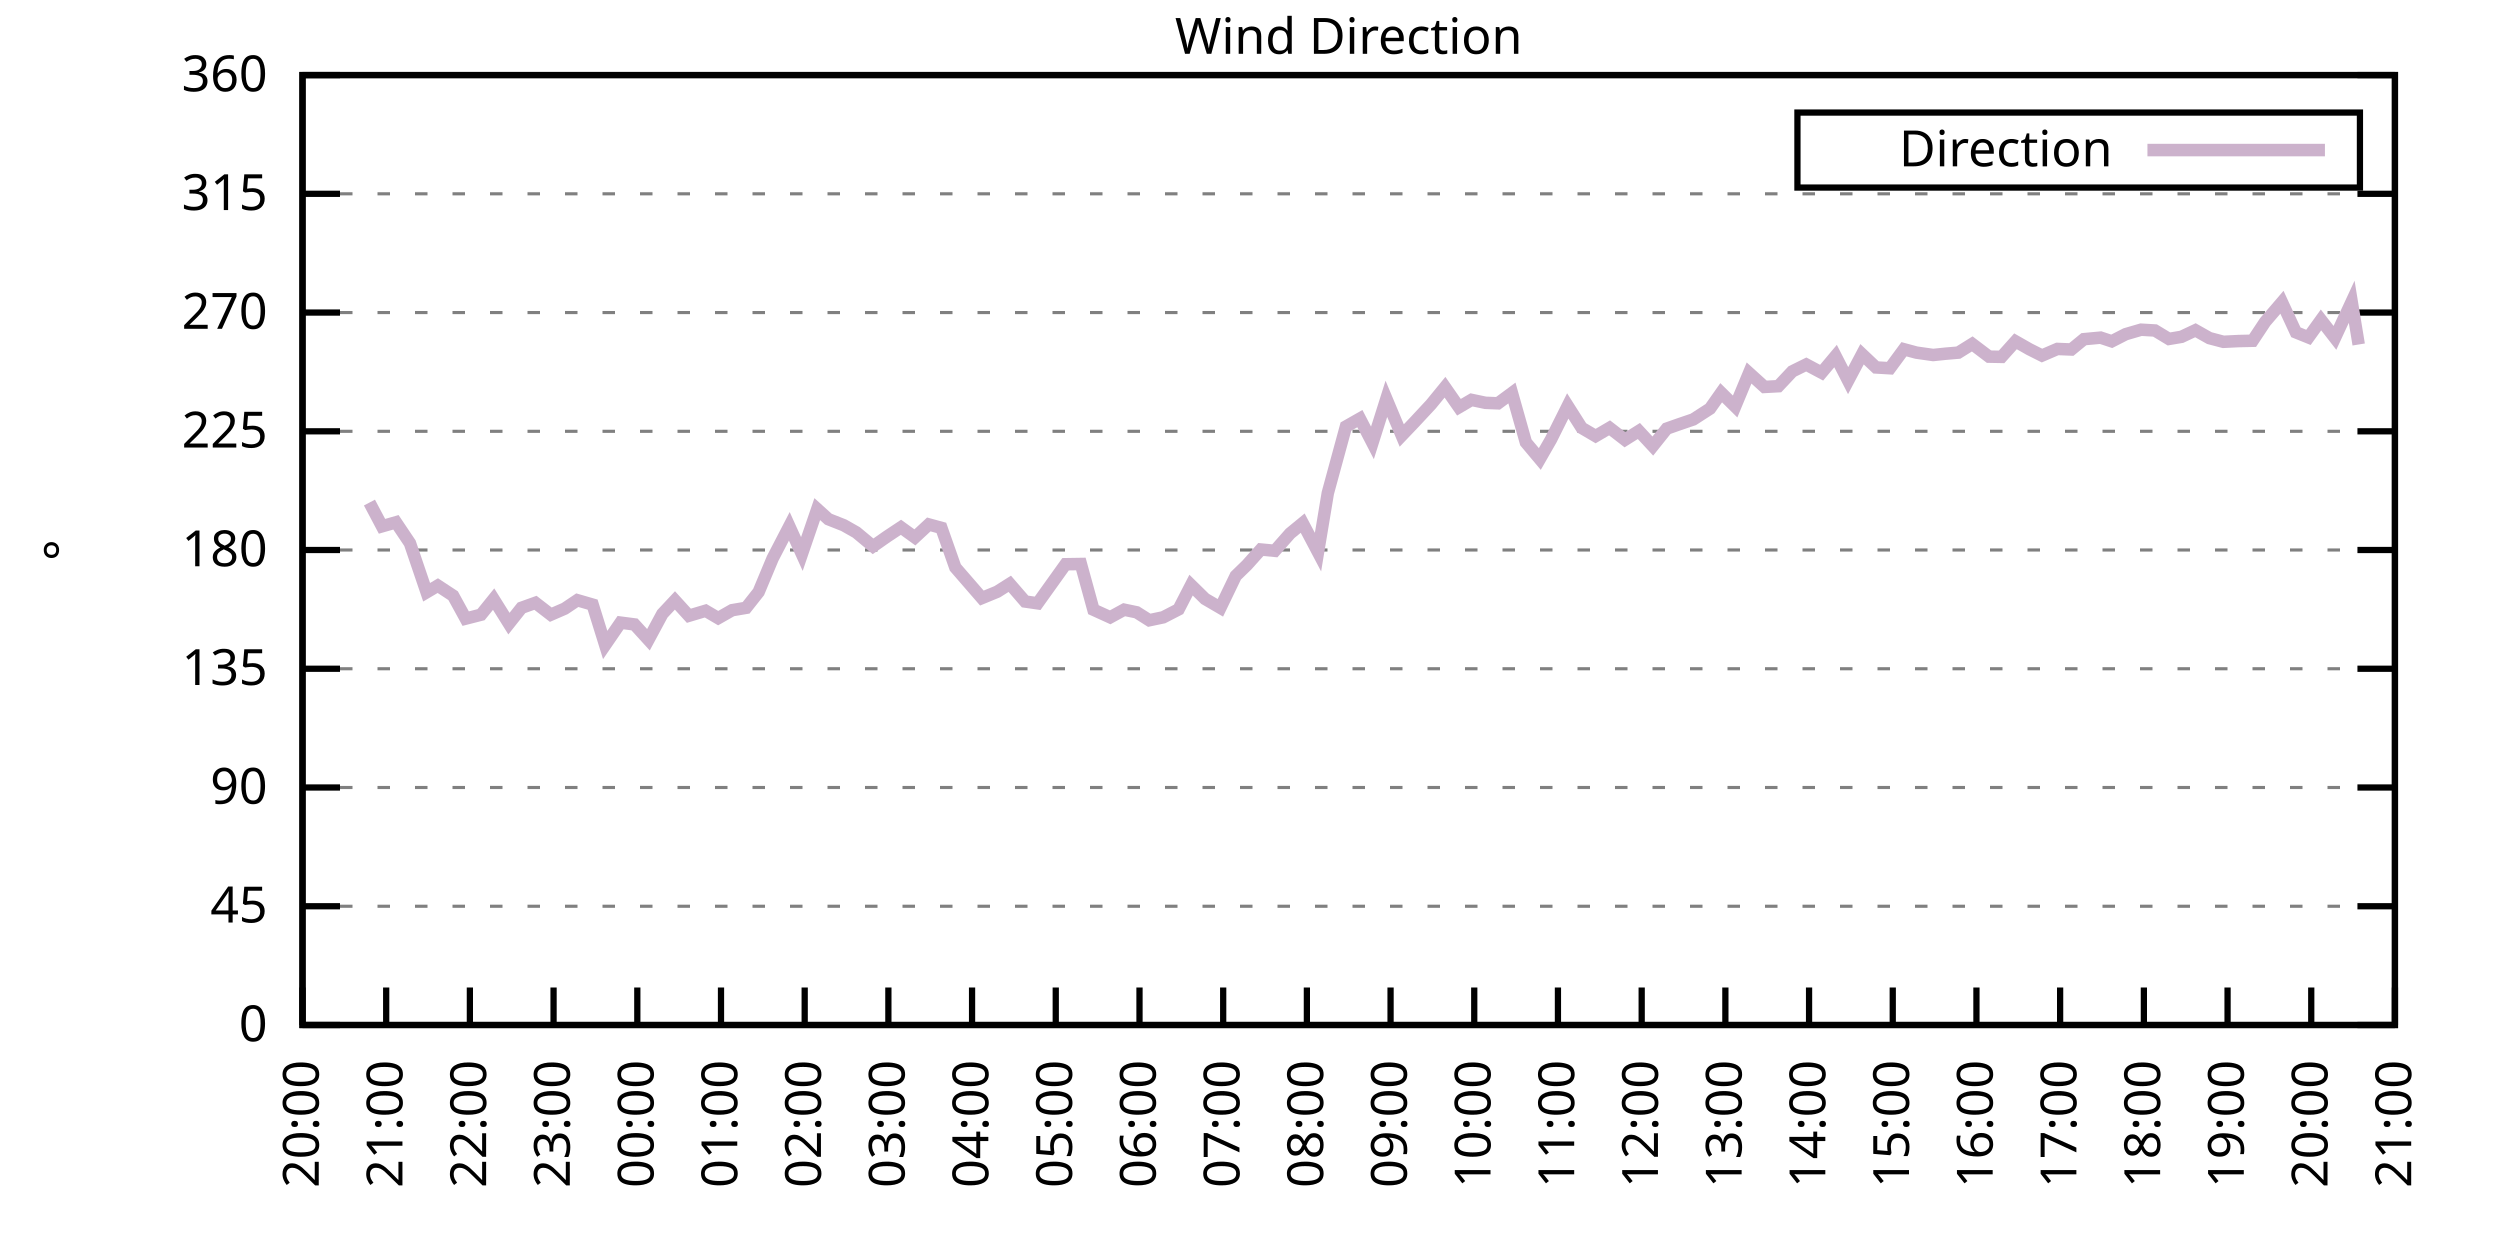
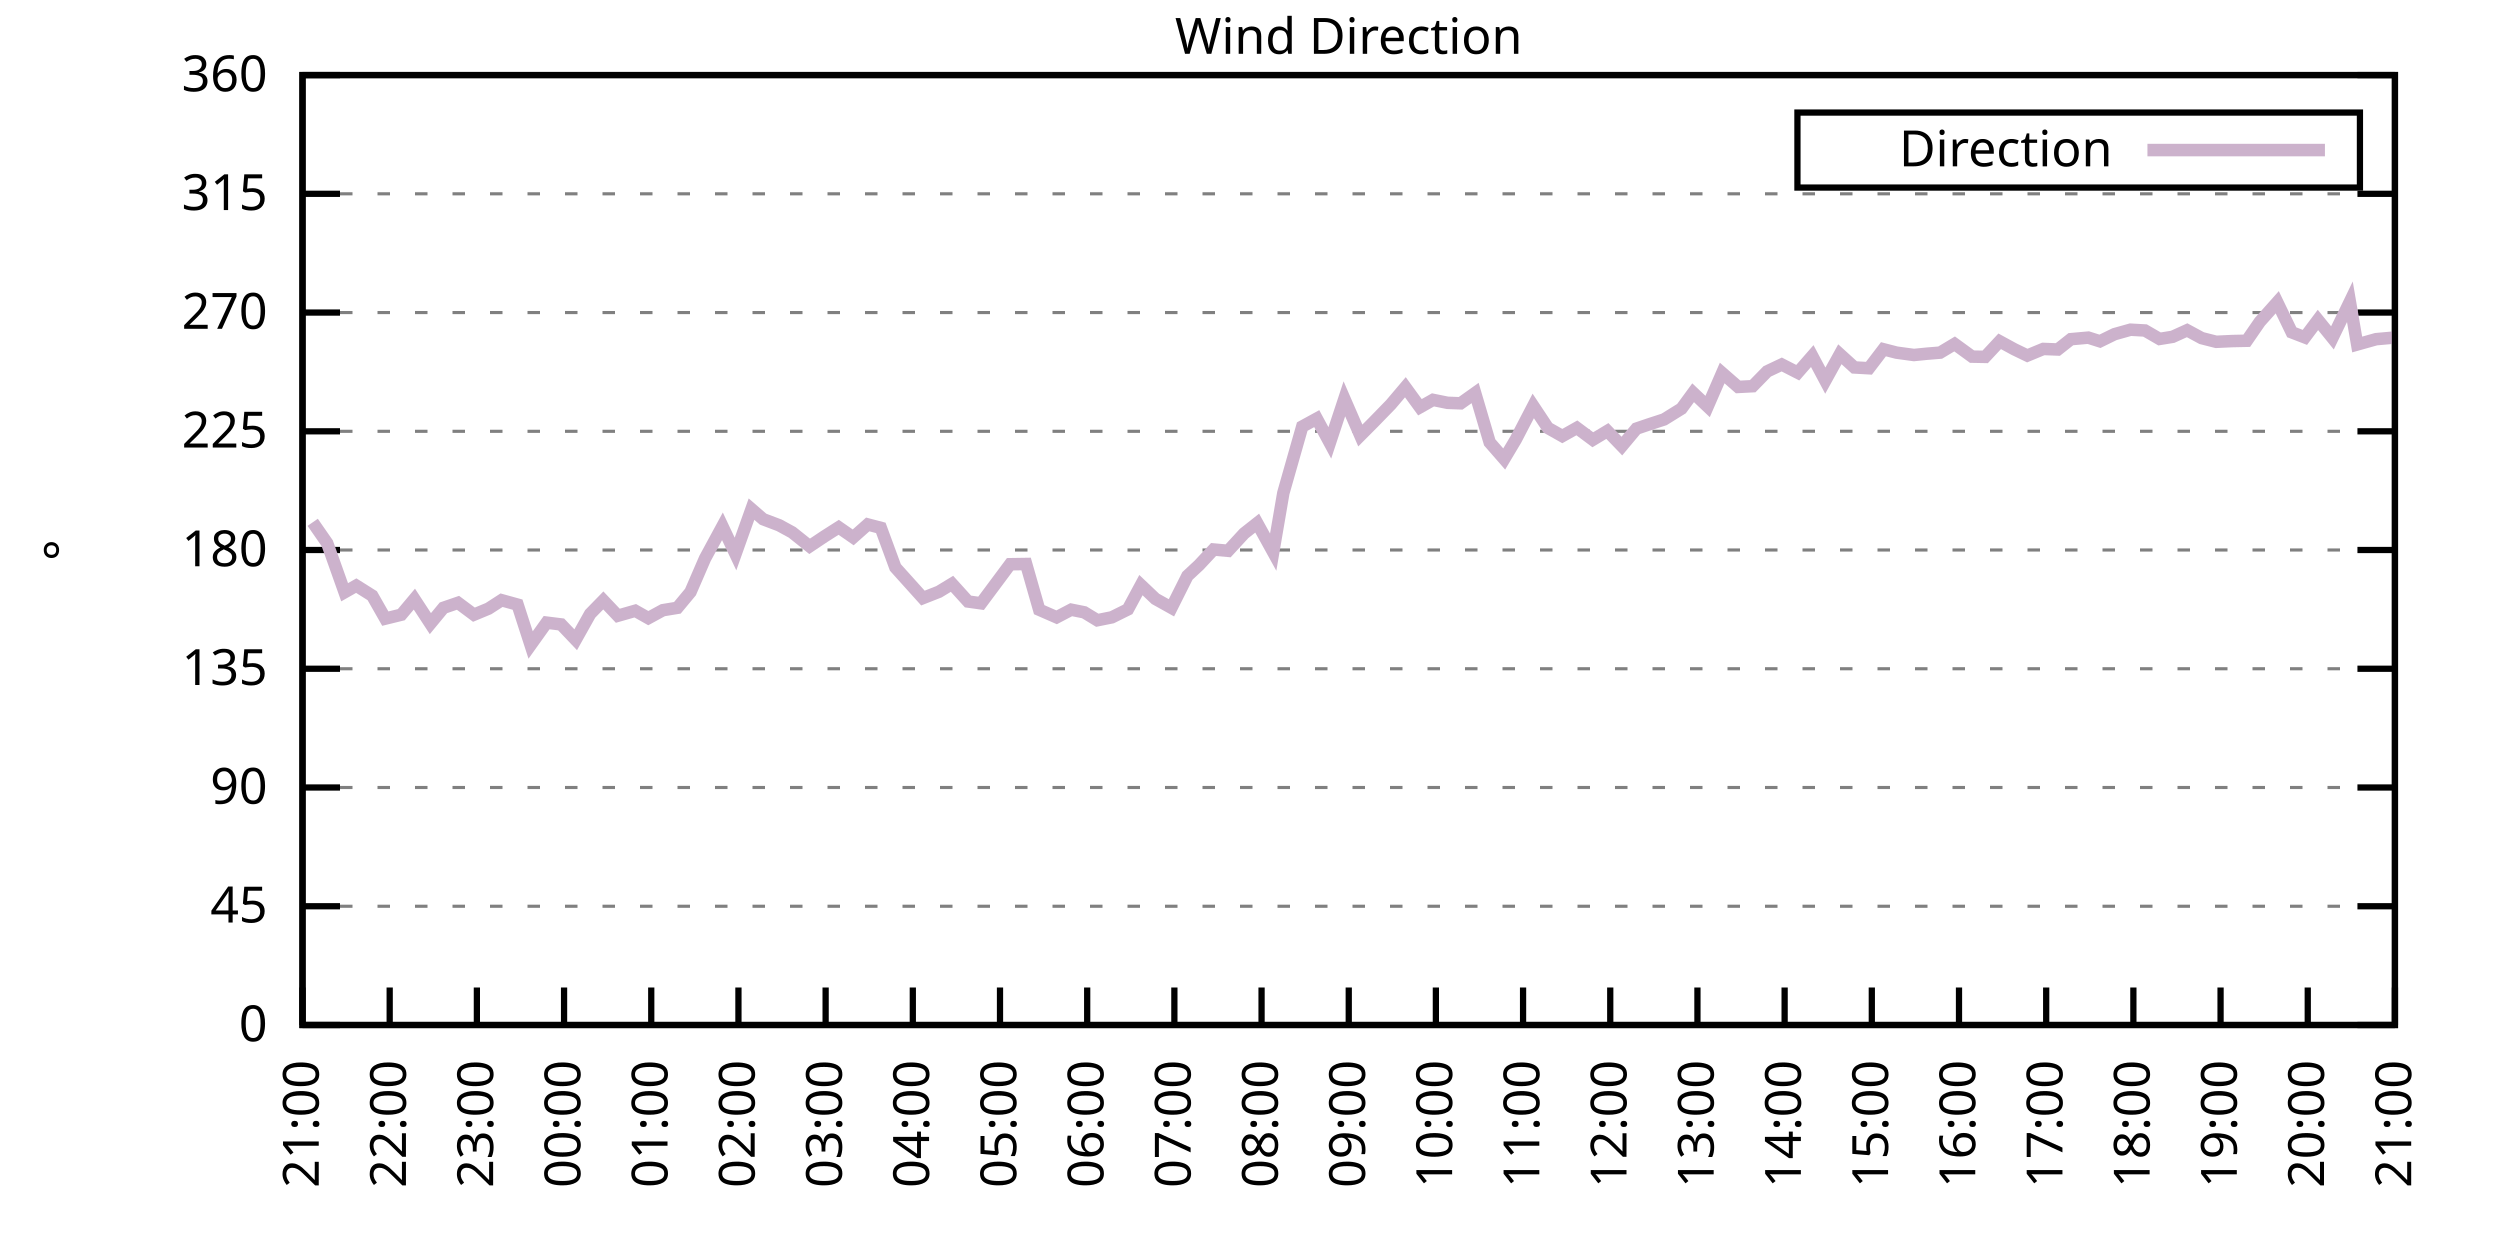
<svg xmlns="http://www.w3.org/2000/svg" xmlns:xlink="http://www.w3.org/1999/xlink" width="400" height="200" viewBox="0 0 400 200">
  <g id="gnuplot_canvas">
    <rect x="0" y="0" width="400" height="200" fill="none" />
    <defs>
      <circle id="gpDot" r="0.5" stroke-width="0.5" stroke="currentColor" />
      <path id="gpPt0" stroke-width="0.333" stroke="currentColor" d="M-1,0 h2 M0,-1 v2" />
      <path id="gpPt1" stroke-width="0.333" stroke="currentColor" d="M-1,-1 L1,1 M1,-1 L-1,1" />
      <path id="gpPt2" stroke-width="0.333" stroke="currentColor" d="M-1,0 L1,0 M0,-1 L0,1 M-1,-1 L1,1 M-1,1 L1,-1" />
      <rect id="gpPt3" stroke-width="0.333" stroke="currentColor" x="-1" y="-1" width="2" height="2" />
      <rect id="gpPt4" stroke-width="0.333" stroke="currentColor" fill="currentColor" x="-1" y="-1" width="2" height="2" />
      <circle id="gpPt5" stroke-width="0.333" stroke="currentColor" cx="0" cy="0" r="1" />
      <use xlink:href="#gpPt5" id="gpPt6" fill="currentColor" stroke="none" />
      <path id="gpPt7" stroke-width="0.333" stroke="currentColor" d="M0,-1.33 L-1.33,0.67 L1.33,0.67 z" />
      <use xlink:href="#gpPt7" id="gpPt8" fill="currentColor" stroke="none" />
      <use xlink:href="#gpPt7" id="gpPt9" stroke="currentColor" transform="rotate(180)" />
      <use xlink:href="#gpPt9" id="gpPt10" fill="currentColor" stroke="none" />
      <use xlink:href="#gpPt3" id="gpPt11" stroke="currentColor" transform="rotate(45)" />
      <use xlink:href="#gpPt11" id="gpPt12" fill="currentColor" stroke="none" />
      <path id="gpPt13" stroke-width="0.333" stroke="currentColor" d="M0,1.330 L1.265,0.411 L0.782,-1.067 L-0.782,-1.076 L-1.265,0.411 z" />
      <use xlink:href="#gpPt13" id="gpPt14" fill="currentColor" stroke="none" />
      <filter id="textbox" filterUnits="objectBoundingBox" x="0" y="0" height="1" width="1">
        <feFlood flood-color="white" flood-opacity="1" result="bgnd" />
        <feComposite in="SourceGraphic" in2="bgnd" operator="atop" />
      </filter>
      <filter id="greybox" filterUnits="objectBoundingBox" x="0" y="0" height="1" width="1">
        <feFlood flood-color="lightgrey" flood-opacity="1" result="grey" />
        <feComposite in="SourceGraphic" in2="grey" operator="atop" />
      </filter>
    </defs>
    <g fill="none" color="white" stroke="currentColor" stroke-width="1.00" stroke-linecap="butt" stroke-linejoin="miter">
</g>
    <g fill="none" color="black" stroke="currentColor" stroke-width="1.00" stroke-linecap="butt" stroke-linejoin="miter">
      <g stroke="none" shape-rendering="crispEdges">
        <polygon fill="rgb(255, 255, 255)" points="48.40,164.00 383.18,164.00 383.18,12.02 48.40,12.02 " />
      </g>
    </g>
    <g fill="none" color="black" stroke="currentColor" stroke-width="1.00" stroke-linecap="butt" stroke-linejoin="miter">
</g>
    <g fill="none" color="black" stroke="black" stroke-width="0.50" stroke-linecap="butt" stroke-linejoin="miter">
</g>
    <g fill="none" color="gray" stroke="currentColor" stroke-width="0.50" stroke-linecap="butt" stroke-linejoin="miter">
      <path stroke="gray" stroke-dasharray="2,4" class="gridline" d="M48.40,164.00 L383.19,164.00  " />
    </g>
    <g fill="none" color="gray" stroke="gray" stroke-width="1.00" stroke-linecap="butt" stroke-linejoin="miter">
</g>
    <g fill="none" color="black" stroke="currentColor" stroke-width="1.00" stroke-linecap="butt" stroke-linejoin="miter">
      <path stroke="black" d="M48.40,164.00 L54.40,164.00 M383.19,164.00 L377.19,164.00  " />
      <g transform="translate(42.80,166.60)" stroke="none" fill="black" font-family="Sans" font-size="8.00" text-anchor="end">
        <text>
          <tspan font-family="Sans"> 0</tspan>
        </text>
      </g>
    </g>
    <g fill="none" color="black" stroke="currentColor" stroke-width="1.00" stroke-linecap="butt" stroke-linejoin="miter">
</g>
    <g fill="none" color="black" stroke="black" stroke-width="0.50" stroke-linecap="butt" stroke-linejoin="miter">
</g>
    <g fill="none" color="gray" stroke="currentColor" stroke-width="0.50" stroke-linecap="butt" stroke-linejoin="miter">
      <path stroke="gray" stroke-dasharray="2,4" class="gridline" d="M48.40,145.00 L383.19,145.00  " />
    </g>
    <g fill="none" color="gray" stroke="gray" stroke-width="1.00" stroke-linecap="butt" stroke-linejoin="miter">
</g>
    <g fill="none" color="black" stroke="currentColor" stroke-width="1.00" stroke-linecap="butt" stroke-linejoin="miter">
      <path stroke="black" d="M48.40,145.00 L54.40,145.00 M383.19,145.00 L377.19,145.00  " />
      <g transform="translate(42.80,147.60)" stroke="none" fill="black" font-family="Sans" font-size="8.00" text-anchor="end">
        <text>
          <tspan font-family="Sans"> 45</tspan>
        </text>
      </g>
    </g>
    <g fill="none" color="black" stroke="currentColor" stroke-width="1.00" stroke-linecap="butt" stroke-linejoin="miter">
</g>
    <g fill="none" color="black" stroke="black" stroke-width="0.50" stroke-linecap="butt" stroke-linejoin="miter">
</g>
    <g fill="none" color="gray" stroke="currentColor" stroke-width="0.50" stroke-linecap="butt" stroke-linejoin="miter">
      <path stroke="gray" stroke-dasharray="2,4" class="gridline" d="M48.40,126.00 L383.19,126.00  " />
    </g>
    <g fill="none" color="gray" stroke="gray" stroke-width="1.00" stroke-linecap="butt" stroke-linejoin="miter">
</g>
    <g fill="none" color="black" stroke="currentColor" stroke-width="1.00" stroke-linecap="butt" stroke-linejoin="miter">
      <path stroke="black" d="M48.40,126.00 L54.40,126.00 M383.19,126.00 L377.19,126.00  " />
      <g transform="translate(42.80,128.60)" stroke="none" fill="black" font-family="Sans" font-size="8.00" text-anchor="end">
        <text>
          <tspan font-family="Sans"> 90</tspan>
        </text>
      </g>
    </g>
    <g fill="none" color="black" stroke="currentColor" stroke-width="1.00" stroke-linecap="butt" stroke-linejoin="miter">
</g>
    <g fill="none" color="black" stroke="black" stroke-width="0.50" stroke-linecap="butt" stroke-linejoin="miter">
</g>
    <g fill="none" color="gray" stroke="currentColor" stroke-width="0.50" stroke-linecap="butt" stroke-linejoin="miter">
      <path stroke="gray" stroke-dasharray="2,4" class="gridline" d="M48.40,107.00 L383.19,107.00  " />
    </g>
    <g fill="none" color="gray" stroke="gray" stroke-width="1.00" stroke-linecap="butt" stroke-linejoin="miter">
</g>
    <g fill="none" color="black" stroke="currentColor" stroke-width="1.00" stroke-linecap="butt" stroke-linejoin="miter">
      <path stroke="black" d="M48.40,107.00 L54.40,107.00 M383.19,107.00 L377.19,107.00  " />
      <g transform="translate(42.80,109.60)" stroke="none" fill="black" font-family="Sans" font-size="8.00" text-anchor="end">
        <text>
          <tspan font-family="Sans"> 135</tspan>
        </text>
      </g>
    </g>
    <g fill="none" color="black" stroke="currentColor" stroke-width="1.00" stroke-linecap="butt" stroke-linejoin="miter">
</g>
    <g fill="none" color="black" stroke="black" stroke-width="0.50" stroke-linecap="butt" stroke-linejoin="miter">
</g>
    <g fill="none" color="gray" stroke="currentColor" stroke-width="0.50" stroke-linecap="butt" stroke-linejoin="miter">
      <path stroke="gray" stroke-dasharray="2,4" class="gridline" d="M48.40,88.00 L383.19,88.00  " />
    </g>
    <g fill="none" color="gray" stroke="gray" stroke-width="1.00" stroke-linecap="butt" stroke-linejoin="miter">
</g>
    <g fill="none" color="black" stroke="currentColor" stroke-width="1.00" stroke-linecap="butt" stroke-linejoin="miter">
      <path stroke="black" d="M48.40,88.00 L54.40,88.00 M383.19,88.00 L377.19,88.00  " />
      <g transform="translate(42.80,90.60)" stroke="none" fill="black" font-family="Sans" font-size="8.00" text-anchor="end">
        <text>
          <tspan font-family="Sans"> 180</tspan>
        </text>
      </g>
    </g>
    <g fill="none" color="black" stroke="currentColor" stroke-width="1.00" stroke-linecap="butt" stroke-linejoin="miter">
</g>
    <g fill="none" color="black" stroke="black" stroke-width="0.50" stroke-linecap="butt" stroke-linejoin="miter">
</g>
    <g fill="none" color="gray" stroke="currentColor" stroke-width="0.50" stroke-linecap="butt" stroke-linejoin="miter">
      <path stroke="gray" stroke-dasharray="2,4" class="gridline" d="M48.40,69.01 L383.19,69.01  " />
    </g>
    <g fill="none" color="gray" stroke="gray" stroke-width="1.00" stroke-linecap="butt" stroke-linejoin="miter">
</g>
    <g fill="none" color="black" stroke="currentColor" stroke-width="1.00" stroke-linecap="butt" stroke-linejoin="miter">
      <path stroke="black" d="M48.40,69.01 L54.40,69.01 M383.19,69.01 L377.19,69.01  " />
      <g transform="translate(42.80,71.61)" stroke="none" fill="black" font-family="Sans" font-size="8.00" text-anchor="end">
        <text>
          <tspan font-family="Sans"> 225</tspan>
        </text>
      </g>
    </g>
    <g fill="none" color="black" stroke="currentColor" stroke-width="1.00" stroke-linecap="butt" stroke-linejoin="miter">
</g>
    <g fill="none" color="black" stroke="black" stroke-width="0.50" stroke-linecap="butt" stroke-linejoin="miter">
</g>
    <g fill="none" color="gray" stroke="currentColor" stroke-width="0.50" stroke-linecap="butt" stroke-linejoin="miter">
      <path stroke="gray" stroke-dasharray="2,4" class="gridline" d="M48.40,50.01 L383.19,50.01  " />
    </g>
    <g fill="none" color="gray" stroke="gray" stroke-width="1.00" stroke-linecap="butt" stroke-linejoin="miter">
</g>
    <g fill="none" color="black" stroke="currentColor" stroke-width="1.00" stroke-linecap="butt" stroke-linejoin="miter">
      <path stroke="black" d="M48.40,50.01 L54.40,50.01 M383.19,50.01 L377.19,50.01  " />
      <g transform="translate(42.80,52.61)" stroke="none" fill="black" font-family="Sans" font-size="8.00" text-anchor="end">
        <text>
          <tspan font-family="Sans"> 270</tspan>
        </text>
      </g>
    </g>
    <g fill="none" color="black" stroke="currentColor" stroke-width="1.00" stroke-linecap="butt" stroke-linejoin="miter">
</g>
    <g fill="none" color="black" stroke="black" stroke-width="0.50" stroke-linecap="butt" stroke-linejoin="miter">
</g>
    <g fill="none" color="gray" stroke="currentColor" stroke-width="0.50" stroke-linecap="butt" stroke-linejoin="miter">
      <path stroke="gray" stroke-dasharray="2,4" class="gridline" d="M48.40,31.01 L383.19,31.01  " />
    </g>
    <g fill="none" color="gray" stroke="gray" stroke-width="1.00" stroke-linecap="butt" stroke-linejoin="miter">
</g>
    <g fill="none" color="black" stroke="currentColor" stroke-width="1.00" stroke-linecap="butt" stroke-linejoin="miter">
      <path stroke="black" d="M48.40,31.01 L54.40,31.01 M383.19,31.01 L377.19,31.01  " />
      <g transform="translate(42.80,33.61)" stroke="none" fill="black" font-family="Sans" font-size="8.00" text-anchor="end">
        <text>
          <tspan font-family="Sans"> 315</tspan>
        </text>
      </g>
    </g>
    <g fill="none" color="black" stroke="currentColor" stroke-width="1.00" stroke-linecap="butt" stroke-linejoin="miter">
</g>
    <g fill="none" color="black" stroke="black" stroke-width="0.50" stroke-linecap="butt" stroke-linejoin="miter">
</g>
    <g fill="none" color="gray" stroke="currentColor" stroke-width="0.50" stroke-linecap="butt" stroke-linejoin="miter">
      <path stroke="gray" stroke-dasharray="2,4" class="gridline" d="M48.40,12.01 L383.19,12.01  " />
    </g>
    <g fill="none" color="gray" stroke="gray" stroke-width="1.00" stroke-linecap="butt" stroke-linejoin="miter">
</g>
    <g fill="none" color="black" stroke="currentColor" stroke-width="1.00" stroke-linecap="butt" stroke-linejoin="miter">
      <path stroke="black" d="M48.40,12.01 L54.40,12.01 M383.19,12.01 L377.19,12.01  " />
      <g transform="translate(42.80,14.61)" stroke="none" fill="black" font-family="Sans" font-size="8.00" text-anchor="end">
        <text>
          <tspan font-family="Sans"> 360</tspan>
        </text>
      </g>
    </g>
    <g fill="none" color="black" stroke="currentColor" stroke-width="1.00" stroke-linecap="butt" stroke-linejoin="miter">
      <path stroke="black" d="M48.40,164.00 L48.40,158.00  " />
      <g transform="translate(51.00,169.60) rotate(270.00)" stroke="none" fill="black" font-family="Sans" font-size="8.00" text-anchor="end">
        <text>
-           <tspan font-family="Sans">20:00</tspan>
-         </text>
-       </g>
-     </g>
-     <g fill="none" color="black" stroke="currentColor" stroke-width="1.00" stroke-linecap="butt" stroke-linejoin="miter">
-       <path stroke="black" d="M61.79,164.00 L61.79,158.00  " />
-       <g transform="translate(64.39,169.60) rotate(270.00)" stroke="none" fill="black" font-family="Sans" font-size="8.00" text-anchor="end">
-         <text>
          <tspan font-family="Sans">21:00</tspan>
        </text>
      </g>
    </g>
    <g fill="none" color="black" stroke="currentColor" stroke-width="1.00" stroke-linecap="butt" stroke-linejoin="miter">
-       <path stroke="black" d="M75.18,164.00 L75.18,158.00  " />
-       <g transform="translate(77.78,169.60) rotate(270.00)" stroke="none" fill="black" font-family="Sans" font-size="8.00" text-anchor="end">
+       <path stroke="black" d="M62.35,164.00 L62.35,158.00  " />
+       <g transform="translate(64.95,169.60) rotate(270.00)" stroke="none" fill="black" font-family="Sans" font-size="8.00" text-anchor="end">
        <text>
          <tspan font-family="Sans">22:00</tspan>
        </text>
      </g>
    </g>
    <g fill="none" color="black" stroke="currentColor" stroke-width="1.00" stroke-linecap="butt" stroke-linejoin="miter">
-       <path stroke="black" d="M88.57,164.00 L88.57,158.00  " />
-       <g transform="translate(91.17,169.60) rotate(270.00)" stroke="none" fill="black" font-family="Sans" font-size="8.00" text-anchor="end">
+       <path stroke="black" d="M76.30,164.00 L76.30,158.00  " />
+       <g transform="translate(78.90,169.60) rotate(270.00)" stroke="none" fill="black" font-family="Sans" font-size="8.00" text-anchor="end">
        <text>
          <tspan font-family="Sans">23:00</tspan>
        </text>
      </g>
    </g>
    <g fill="none" color="black" stroke="currentColor" stroke-width="1.00" stroke-linecap="butt" stroke-linejoin="miter">
-       <path stroke="black" d="M101.97,164.00 L101.97,158.00  " />
-       <g transform="translate(104.57,169.60) rotate(270.00)" stroke="none" fill="black" font-family="Sans" font-size="8.00" text-anchor="end">
+       <path stroke="black" d="M90.25,164.00 L90.25,158.00  " />
+       <g transform="translate(92.85,169.60) rotate(270.00)" stroke="none" fill="black" font-family="Sans" font-size="8.00" text-anchor="end">
        <text>
          <tspan font-family="Sans">00:00</tspan>
        </text>
      </g>
    </g>
    <g fill="none" color="black" stroke="currentColor" stroke-width="1.00" stroke-linecap="butt" stroke-linejoin="miter">
-       <path stroke="black" d="M115.36,164.00 L115.36,158.00  " />
-       <g transform="translate(117.96,169.60) rotate(270.00)" stroke="none" fill="black" font-family="Sans" font-size="8.00" text-anchor="end">
+       <path stroke="black" d="M104.20,164.00 L104.20,158.00  " />
+       <g transform="translate(106.80,169.60) rotate(270.00)" stroke="none" fill="black" font-family="Sans" font-size="8.00" text-anchor="end">
        <text>
          <tspan font-family="Sans">01:00</tspan>
        </text>
      </g>
    </g>
    <g fill="none" color="black" stroke="currentColor" stroke-width="1.00" stroke-linecap="butt" stroke-linejoin="miter">
-       <path stroke="black" d="M128.75,164.00 L128.75,158.00  " />
-       <g transform="translate(131.35,169.60) rotate(270.00)" stroke="none" fill="black" font-family="Sans" font-size="8.00" text-anchor="end">
+       <path stroke="black" d="M118.15,164.00 L118.15,158.00  " />
+       <g transform="translate(120.75,169.60) rotate(270.00)" stroke="none" fill="black" font-family="Sans" font-size="8.00" text-anchor="end">
        <text>
          <tspan font-family="Sans">02:00</tspan>
        </text>
      </g>
    </g>
    <g fill="none" color="black" stroke="currentColor" stroke-width="1.00" stroke-linecap="butt" stroke-linejoin="miter">
-       <path stroke="black" d="M142.14,164.00 L142.14,158.00  " />
-       <g transform="translate(144.74,169.60) rotate(270.00)" stroke="none" fill="black" font-family="Sans" font-size="8.00" text-anchor="end">
+       <path stroke="black" d="M132.10,164.00 L132.10,158.00  " />
+       <g transform="translate(134.70,169.60) rotate(270.00)" stroke="none" fill="black" font-family="Sans" font-size="8.00" text-anchor="end">
        <text>
          <tspan font-family="Sans">03:00</tspan>
        </text>
      </g>
    </g>
    <g fill="none" color="black" stroke="currentColor" stroke-width="1.00" stroke-linecap="butt" stroke-linejoin="miter">
-       <path stroke="black" d="M155.53,164.00 L155.53,158.00  " />
-       <g transform="translate(158.13,169.60) rotate(270.00)" stroke="none" fill="black" font-family="Sans" font-size="8.00" text-anchor="end">
+       <path stroke="black" d="M146.05,164.00 L146.05,158.00  " />
+       <g transform="translate(148.65,169.60) rotate(270.00)" stroke="none" fill="black" font-family="Sans" font-size="8.00" text-anchor="end">
        <text>
          <tspan font-family="Sans">04:00</tspan>
        </text>
      </g>
    </g>
    <g fill="none" color="black" stroke="currentColor" stroke-width="1.00" stroke-linecap="butt" stroke-linejoin="miter">
-       <path stroke="black" d="M168.92,164.00 L168.92,158.00  " />
-       <g transform="translate(171.52,169.60) rotate(270.00)" stroke="none" fill="black" font-family="Sans" font-size="8.00" text-anchor="end">
+       <path stroke="black" d="M160.00,164.00 L160.00,158.00  " />
+       <g transform="translate(162.60,169.60) rotate(270.00)" stroke="none" fill="black" font-family="Sans" font-size="8.00" text-anchor="end">
        <text>
          <tspan font-family="Sans">05:00</tspan>
        </text>
      </g>
    </g>
    <g fill="none" color="black" stroke="currentColor" stroke-width="1.00" stroke-linecap="butt" stroke-linejoin="miter">
-       <path stroke="black" d="M182.32,164.00 L182.32,158.00  " />
-       <g transform="translate(184.92,169.60) rotate(270.00)" stroke="none" fill="black" font-family="Sans" font-size="8.00" text-anchor="end">
+       <path stroke="black" d="M173.95,164.00 L173.95,158.00  " />
+       <g transform="translate(176.55,169.60) rotate(270.00)" stroke="none" fill="black" font-family="Sans" font-size="8.00" text-anchor="end">
        <text>
          <tspan font-family="Sans">06:00</tspan>
        </text>
      </g>
    </g>
    <g fill="none" color="black" stroke="currentColor" stroke-width="1.00" stroke-linecap="butt" stroke-linejoin="miter">
-       <path stroke="black" d="M195.71,164.00 L195.71,158.00  " />
-       <g transform="translate(198.31,169.60) rotate(270.00)" stroke="none" fill="black" font-family="Sans" font-size="8.00" text-anchor="end">
+       <path stroke="black" d="M187.90,164.00 L187.90,158.00  " />
+       <g transform="translate(190.50,169.60) rotate(270.00)" stroke="none" fill="black" font-family="Sans" font-size="8.00" text-anchor="end">
        <text>
          <tspan font-family="Sans">07:00</tspan>
        </text>
      </g>
    </g>
    <g fill="none" color="black" stroke="currentColor" stroke-width="1.00" stroke-linecap="butt" stroke-linejoin="miter">
-       <path stroke="black" d="M209.10,164.00 L209.10,158.00  " />
-       <g transform="translate(211.70,169.60) rotate(270.00)" stroke="none" fill="black" font-family="Sans" font-size="8.00" text-anchor="end">
+       <path stroke="black" d="M201.85,164.00 L201.85,158.00  " />
+       <g transform="translate(204.45,169.60) rotate(270.00)" stroke="none" fill="black" font-family="Sans" font-size="8.00" text-anchor="end">
        <text>
          <tspan font-family="Sans">08:00</tspan>
        </text>
      </g>
    </g>
    <g fill="none" color="black" stroke="currentColor" stroke-width="1.00" stroke-linecap="butt" stroke-linejoin="miter">
-       <path stroke="black" d="M222.49,164.00 L222.49,158.00  " />
-       <g transform="translate(225.09,169.60) rotate(270.00)" stroke="none" fill="black" font-family="Sans" font-size="8.00" text-anchor="end">
+       <path stroke="black" d="M215.80,164.00 L215.80,158.00  " />
+       <g transform="translate(218.40,169.60) rotate(270.00)" stroke="none" fill="black" font-family="Sans" font-size="8.00" text-anchor="end">
        <text>
          <tspan font-family="Sans">09:00</tspan>
        </text>
      </g>
    </g>
    <g fill="none" color="black" stroke="currentColor" stroke-width="1.00" stroke-linecap="butt" stroke-linejoin="miter">
-       <path stroke="black" d="M235.88,164.00 L235.88,158.00  " />
-       <g transform="translate(238.48,169.60) rotate(270.00)" stroke="none" fill="black" font-family="Sans" font-size="8.00" text-anchor="end">
+       <path stroke="black" d="M229.74,164.00 L229.74,158.00  " />
+       <g transform="translate(232.34,169.60) rotate(270.00)" stroke="none" fill="black" font-family="Sans" font-size="8.00" text-anchor="end">
        <text>
          <tspan font-family="Sans">10:00</tspan>
        </text>
      </g>
    </g>
    <g fill="none" color="black" stroke="currentColor" stroke-width="1.00" stroke-linecap="butt" stroke-linejoin="miter">
-       <path stroke="black" d="M249.27,164.00 L249.27,158.00  " />
-       <g transform="translate(251.87,169.60) rotate(270.00)" stroke="none" fill="black" font-family="Sans" font-size="8.00" text-anchor="end">
+       <path stroke="black" d="M243.69,164.00 L243.69,158.00  " />
+       <g transform="translate(246.29,169.60) rotate(270.00)" stroke="none" fill="black" font-family="Sans" font-size="8.00" text-anchor="end">
        <text>
          <tspan font-family="Sans">11:00</tspan>
        </text>
      </g>
    </g>
    <g fill="none" color="black" stroke="currentColor" stroke-width="1.00" stroke-linecap="butt" stroke-linejoin="miter">
-       <path stroke="black" d="M262.67,164.00 L262.67,158.00  " />
-       <g transform="translate(265.27,169.60) rotate(270.00)" stroke="none" fill="black" font-family="Sans" font-size="8.00" text-anchor="end">
+       <path stroke="black" d="M257.64,164.00 L257.64,158.00  " />
+       <g transform="translate(260.24,169.60) rotate(270.00)" stroke="none" fill="black" font-family="Sans" font-size="8.00" text-anchor="end">
        <text>
          <tspan font-family="Sans">12:00</tspan>
        </text>
      </g>
    </g>
    <g fill="none" color="black" stroke="currentColor" stroke-width="1.00" stroke-linecap="butt" stroke-linejoin="miter">
-       <path stroke="black" d="M276.06,164.00 L276.06,158.00  " />
-       <g transform="translate(278.66,169.60) rotate(270.00)" stroke="none" fill="black" font-family="Sans" font-size="8.00" text-anchor="end">
+       <path stroke="black" d="M271.59,164.00 L271.59,158.00  " />
+       <g transform="translate(274.19,169.60) rotate(270.00)" stroke="none" fill="black" font-family="Sans" font-size="8.00" text-anchor="end">
        <text>
          <tspan font-family="Sans">13:00</tspan>
        </text>
      </g>
    </g>
    <g fill="none" color="black" stroke="currentColor" stroke-width="1.00" stroke-linecap="butt" stroke-linejoin="miter">
-       <path stroke="black" d="M289.45,164.00 L289.45,158.00  " />
-       <g transform="translate(292.05,169.60) rotate(270.00)" stroke="none" fill="black" font-family="Sans" font-size="8.00" text-anchor="end">
+       <path stroke="black" d="M285.54,164.00 L285.54,158.00  " />
+       <g transform="translate(288.14,169.60) rotate(270.00)" stroke="none" fill="black" font-family="Sans" font-size="8.00" text-anchor="end">
        <text>
          <tspan font-family="Sans">14:00</tspan>
        </text>
      </g>
    </g>
    <g fill="none" color="black" stroke="currentColor" stroke-width="1.00" stroke-linecap="butt" stroke-linejoin="miter">
-       <path stroke="black" d="M302.84,164.00 L302.84,158.00  " />
-       <g transform="translate(305.44,169.60) rotate(270.00)" stroke="none" fill="black" font-family="Sans" font-size="8.00" text-anchor="end">
+       <path stroke="black" d="M299.49,164.00 L299.49,158.00  " />
+       <g transform="translate(302.09,169.60) rotate(270.00)" stroke="none" fill="black" font-family="Sans" font-size="8.00" text-anchor="end">
        <text>
          <tspan font-family="Sans">15:00</tspan>
        </text>
      </g>
    </g>
    <g fill="none" color="black" stroke="currentColor" stroke-width="1.00" stroke-linecap="butt" stroke-linejoin="miter">
-       <path stroke="black" d="M316.23,164.00 L316.23,158.00  " />
-       <g transform="translate(318.83,169.60) rotate(270.00)" stroke="none" fill="black" font-family="Sans" font-size="8.00" text-anchor="end">
+       <path stroke="black" d="M313.44,164.00 L313.44,158.00  " />
+       <g transform="translate(316.04,169.60) rotate(270.00)" stroke="none" fill="black" font-family="Sans" font-size="8.00" text-anchor="end">
        <text>
          <tspan font-family="Sans">16:00</tspan>
        </text>
      </g>
    </g>
    <g fill="none" color="black" stroke="currentColor" stroke-width="1.00" stroke-linecap="butt" stroke-linejoin="miter">
-       <path stroke="black" d="M329.62,164.00 L329.62,158.00  " />
-       <g transform="translate(332.22,169.60) rotate(270.00)" stroke="none" fill="black" font-family="Sans" font-size="8.00" text-anchor="end">
+       <path stroke="black" d="M327.39,164.00 L327.39,158.00  " />
+       <g transform="translate(329.99,169.60) rotate(270.00)" stroke="none" fill="black" font-family="Sans" font-size="8.00" text-anchor="end">
        <text>
          <tspan font-family="Sans">17:00</tspan>
        </text>
      </g>
    </g>
    <g fill="none" color="black" stroke="currentColor" stroke-width="1.00" stroke-linecap="butt" stroke-linejoin="miter">
-       <path stroke="black" d="M343.02,164.00 L343.02,158.00  " />
-       <g transform="translate(345.62,169.60) rotate(270.00)" stroke="none" fill="black" font-family="Sans" font-size="8.00" text-anchor="end">
+       <path stroke="black" d="M341.34,164.00 L341.34,158.00  " />
+       <g transform="translate(343.94,169.60) rotate(270.00)" stroke="none" fill="black" font-family="Sans" font-size="8.00" text-anchor="end">
        <text>
          <tspan font-family="Sans">18:00</tspan>
        </text>
      </g>
    </g>
    <g fill="none" color="black" stroke="currentColor" stroke-width="1.00" stroke-linecap="butt" stroke-linejoin="miter">
-       <path stroke="black" d="M356.41,164.00 L356.41,158.00  " />
-       <g transform="translate(359.01,169.60) rotate(270.00)" stroke="none" fill="black" font-family="Sans" font-size="8.00" text-anchor="end">
+       <path stroke="black" d="M355.29,164.00 L355.29,158.00  " />
+       <g transform="translate(357.89,169.60) rotate(270.00)" stroke="none" fill="black" font-family="Sans" font-size="8.00" text-anchor="end">
        <text>
          <tspan font-family="Sans">19:00</tspan>
        </text>
      </g>
    </g>
    <g fill="none" color="black" stroke="currentColor" stroke-width="1.00" stroke-linecap="butt" stroke-linejoin="miter">
-       <path stroke="black" d="M369.80,164.00 L369.80,158.00  " />
-       <g transform="translate(372.40,169.60) rotate(270.00)" stroke="none" fill="black" font-family="Sans" font-size="8.00" text-anchor="end">
+       <path stroke="black" d="M369.24,164.00 L369.24,158.00  " />
+       <g transform="translate(371.84,169.60) rotate(270.00)" stroke="none" fill="black" font-family="Sans" font-size="8.00" text-anchor="end">
        <text>
          <tspan font-family="Sans">20:00</tspan>
        </text>
      </g>
    </g>
    <g fill="none" color="black" stroke="currentColor" stroke-width="1.00" stroke-linecap="butt" stroke-linejoin="miter">
      <path stroke="black" d="M383.19,164.00 L383.19,158.00  " />
      <g transform="translate(385.79,169.60) rotate(270.00)" stroke="none" fill="black" font-family="Sans" font-size="8.00" text-anchor="end">
        <text>
          <tspan font-family="Sans">21:00</tspan>
        </text>
      </g>
    </g>
    <g fill="none" color="black" stroke="currentColor" stroke-width="1.00" stroke-linecap="butt" stroke-linejoin="miter">
</g>
    <g fill="none" color="black" stroke="currentColor" stroke-width="1.00" stroke-linecap="butt" stroke-linejoin="miter">
      <path stroke="black" d="M48.40,12.01 L48.40,164.00 L383.19,164.00 L383.19,12.01 L48.40,12.01 Z  " />
    </g>
    <g fill="none" color="black" stroke="currentColor" stroke-width="1.00" stroke-linecap="butt" stroke-linejoin="miter">
</g>
    <g fill="none" color="black" stroke="currentColor" stroke-width="1.00" stroke-linecap="butt" stroke-linejoin="miter">
      <path stroke="black" d="M287.59,30.01 L287.59,18.01 L377.59,18.01 L377.59,30.01 L287.59,30.01 Z  " />
    </g>
    <g id="Wind_direction_plot_1">
      <g fill="none" color="white" stroke="black" stroke-width="2.00" stroke-linecap="butt" stroke-linejoin="miter">
</g>
      <g fill="none" color="black" stroke="currentColor" stroke-width="2.00" stroke-linecap="butt" stroke-linejoin="miter">
        <g transform="translate(337.99,26.61)" stroke="none" fill="black" font-family="Sans" font-size="8.00" text-anchor="end">
          <text>
            <tspan font-family="Sans">Direction</tspan>
          </text>
        </g>
      </g>
      <g fill="none" color="black" stroke="currentColor" stroke-width="2.00" stroke-linecap="butt" stroke-linejoin="miter">
-         <path stroke="rgb(204, 178, 204)" d="M343.59,24.01 L371.99,24.01 M59.11,80.41 L61.12,84.21 L63.35,83.57 L65.59,86.91 L68.26,94.76 L70.05,93.70   L72.50,95.31 L74.51,98.98 L76.97,98.35 L78.98,95.86 L81.43,99.78 L83.44,97.25 L85.67,96.45 L88.13,98.35   L90.36,97.38 L92.37,96.03 L94.82,96.74 L96.83,103.20 L99.29,99.62 L101.52,99.91 L103.75,102.36 L105.98,98.22   L107.99,96.07 L110.22,98.52 L112.90,97.72 L114.91,98.90 L117.14,97.63 L119.38,97.25 L121.38,94.72 L123.62,89.36   L126.29,84.21 L128.30,88.64 L130.76,81.46 L132.54,83.07 L135.00,84.04 L137.01,85.18 L139.69,87.41 L141.92,85.85   L144.15,84.37 L146.38,85.98 L148.61,83.91 L150.62,84.46 L152.85,90.79 L157.10,95.69 L159.55,94.68 L161.56,93.41   L164.01,96.24 L166.02,96.53 L170.49,90.28 L172.94,90.24 L174.95,97.55 L177.63,98.77 L179.86,97.55 L181.87,97.97   L183.88,99.24 L186.11,98.77 L188.57,97.50 L190.57,93.62 L192.81,95.82 L195.26,97.25 L197.72,92.14 L199.50,90.41   L201.73,87.92 L203.97,88.13 L206.42,85.35 L208.43,83.70 L210.88,88.34 L212.45,78.89 L215.35,68.25 L217.58,66.98   L219.59,70.86 L221.82,63.81 L224.28,69.68 L226.29,67.57 L228.96,64.70 L231.20,61.96 L233.43,65.16 L235.44,63.98   L237.67,64.45 L239.68,64.53 L241.91,62.88 L244.14,70.78 L246.37,73.44 L248.16,70.32 L250.84,64.95 L253.07,68.46   L255.30,69.77 L257.53,68.46 L259.99,70.36 L262.22,68.96 L264.45,71.37 L266.68,68.58 L268.69,67.87 L270.92,67.11   L273.60,65.38 L275.39,62.84 L277.62,65.04 L279.85,59.68 L282.31,61.91 L284.54,61.79 L286.77,59.42 L289.00,58.32   L291.46,59.63 L293.69,56.97 L295.70,60.90 L297.93,56.68 L300.16,58.79 L302.39,58.92 L304.63,55.88 L306.63,56.42   L309.31,56.80 L311.32,56.59 L313.33,56.42 L315.56,55.03 L318.24,57.06 L320.25,57.10 L322.48,54.61 L324.71,55.88   L326.72,56.89 L329.18,55.83 L331.41,55.92 L333.42,54.27 L336.10,54.02 L337.88,54.61 L340.11,53.47 L342.57,52.75   L344.80,52.88 L347.03,54.23 L349.04,53.89 L351.27,52.84 L353.51,54.10 L355.74,54.69 L358.19,54.57 L360.42,54.52   L362.43,51.49 L365.11,48.36 L367.34,53.17 L369.35,53.98 L371.36,51.19 L373.59,54.06 L376.27,48.28 L377.39,55.12    " />
+         <path stroke="rgb(204, 178, 204)" d="M343.59,24.01 L371.99,24.01 M50.03,83.57 L52.35,86.91 L55.14,94.76 L57.00,93.70 L59.56,95.31 L61.65,98.98   L64.21,98.35 L66.30,95.86 L68.86,99.78 L70.95,97.25 L73.28,96.45 L75.83,98.35 L78.16,97.38 L80.25,96.03   L82.81,96.74 L84.90,103.20 L87.46,99.62 L89.78,99.91 L92.11,102.36 L94.43,98.22 L96.53,96.07 L98.85,98.52   L101.64,97.72 L103.73,98.90 L106.06,97.63 L108.38,97.25 L110.48,94.72 L112.80,89.36 L115.59,84.21 L117.68,88.64   L120.24,81.46 L122.10,83.07 L124.66,84.04 L126.75,85.18 L129.54,87.41 L131.87,85.85 L134.19,84.37 L136.51,85.98   L138.84,83.91 L140.93,84.46 L143.26,90.79 L147.67,95.69 L150.23,94.68 L152.32,93.41 L154.88,96.24 L156.97,96.53   L161.62,90.28 L164.18,90.24 L166.27,97.55 L169.06,98.77 L171.39,97.55 L173.48,97.97 L175.57,99.24 L177.90,98.77   L180.46,97.50 L182.55,93.62 L184.87,95.82 L187.43,97.25 L189.99,92.14 L191.85,90.41 L194.17,87.92 L196.50,88.13   L199.06,85.35 L201.15,83.70 L203.71,88.34 L205.33,78.89 L208.36,68.25 L210.68,66.98 L212.77,70.86 L215.10,63.81   L217.65,69.68 L219.75,67.57 L222.54,64.70 L224.86,61.96 L227.19,65.16 L229.28,63.98 L231.60,64.45 L233.70,64.53   L236.02,62.88 L238.35,70.78 L240.67,73.44 L242.53,70.32 L245.32,64.95 L247.65,68.46 L249.97,69.77 L252.30,68.46   L254.85,70.36 L257.18,68.96 L259.50,71.37 L261.83,68.58 L263.92,67.87 L266.25,67.11 L269.04,65.38 L270.90,62.84   L273.22,65.04 L275.55,59.68 L278.10,61.91 L280.43,61.79 L282.75,59.42 L285.08,58.32 L287.64,59.63 L289.96,56.97   L292.05,60.90 L294.38,56.68 L296.70,58.79 L299.03,58.92 L301.35,55.88 L303.44,56.42 L306.23,56.80 L308.33,56.59   L310.42,56.42 L312.74,55.03 L315.53,57.06 L317.63,57.10 L319.95,54.61 L322.28,55.88 L324.37,56.89 L326.93,55.83   L329.25,55.92 L331.34,54.27 L334.13,54.02 L335.99,54.61 L338.32,53.47 L340.88,52.75 L343.20,52.88 L345.53,54.23   L347.62,53.89 L349.94,52.84 L352.27,54.10 L354.59,54.69 L357.15,54.57 L359.48,54.52 L361.57,51.49 L364.36,48.36   L366.68,53.17 L368.78,53.98 L370.87,51.19 L373.19,54.06 L375.98,48.28 L377.15,55.12 L380.17,54.27 L382.96,54.02    " />
      </g>
    </g>
    <g fill="none" color="black" stroke="currentColor" stroke-width="2.00" stroke-linecap="butt" stroke-linejoin="miter">
</g>
    <g fill="none" color="black" stroke="black" stroke-width="1.00" stroke-linecap="butt" stroke-linejoin="miter">
</g>
    <g fill="none" color="black" stroke="currentColor" stroke-width="1.00" stroke-linecap="butt" stroke-linejoin="miter">
      <path stroke="black" d="M48.40,12.01 L48.40,164.00 L383.19,164.00 L383.19,12.01 L48.40,12.01 Z  " />
      <g transform="translate(12.80,88.01) rotate(270.00)" stroke="none" fill="black" font-family="Sans" font-size="8.00" text-anchor="middle">
        <text>
          <tspan font-family="Sans">°</tspan>
        </text>
      </g>
    </g>
    <g fill="none" color="black" stroke="currentColor" stroke-width="1.00" stroke-linecap="butt" stroke-linejoin="miter">
</g>
    <g fill="none" color="black" stroke="currentColor" stroke-width="1.00" stroke-linecap="butt" stroke-linejoin="miter">
      <g transform="translate(215.79,8.61)" stroke="none" fill="black" font-family="Sans" font-size="8.00" text-anchor="middle">
        <text>
          <tspan font-family="Sans">Wind Direction</tspan>
        </text>
      </g>
    </g>
    <g fill="none" color="black" stroke="currentColor" stroke-width="1.00" stroke-linecap="butt" stroke-linejoin="miter">
</g>
  </g>
</svg>
